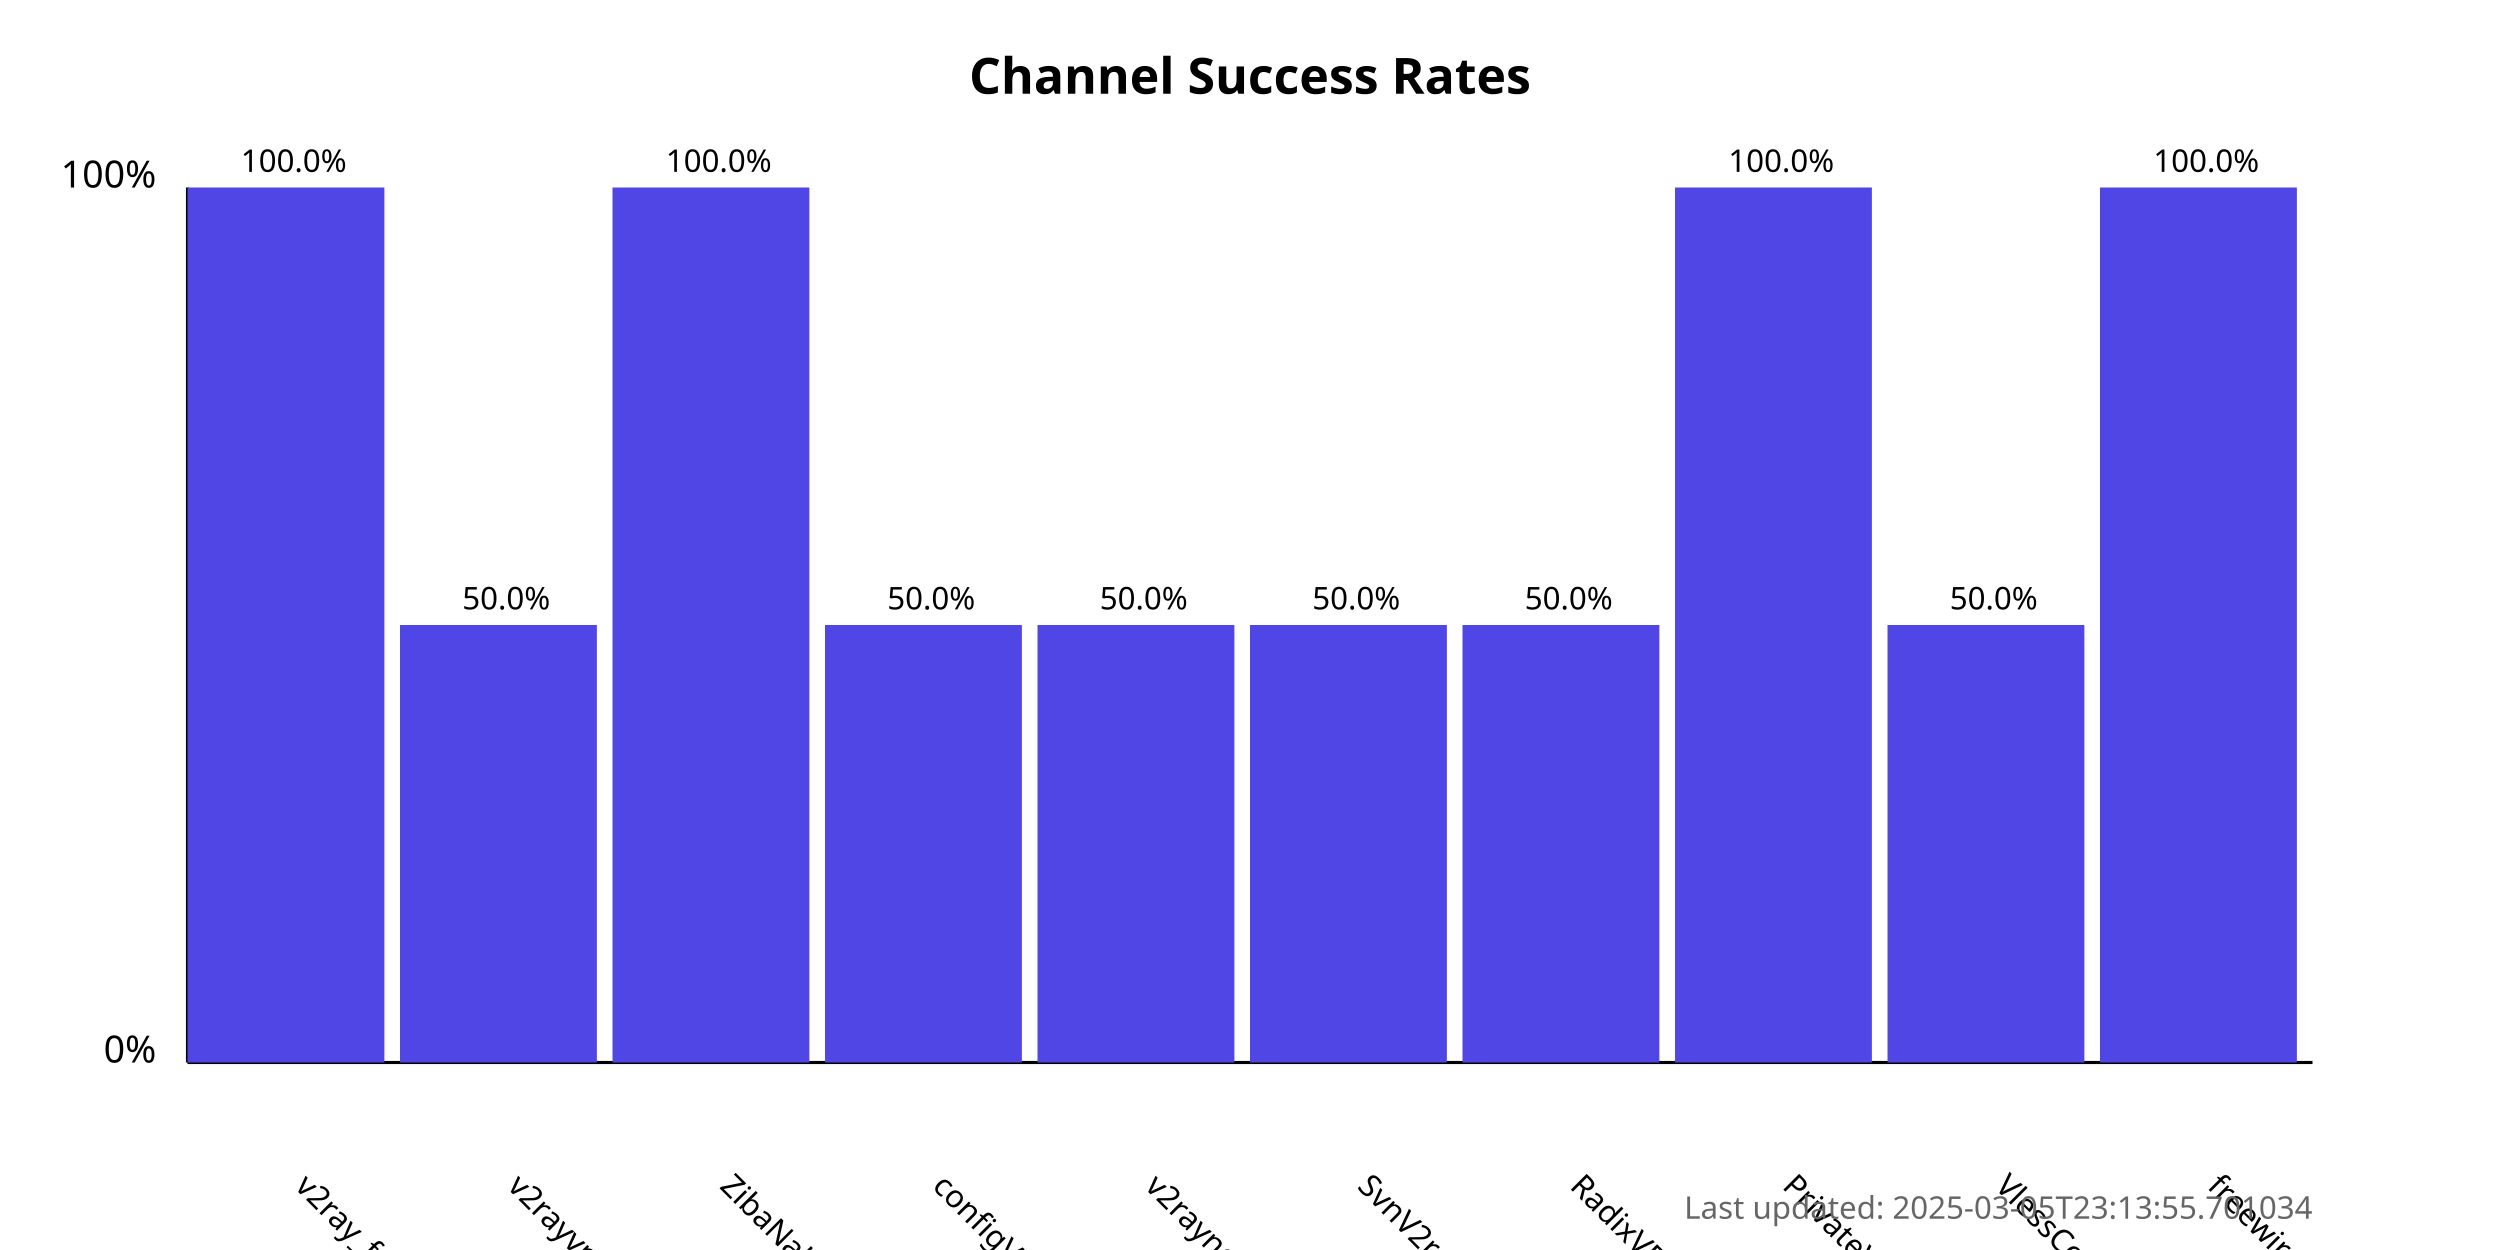
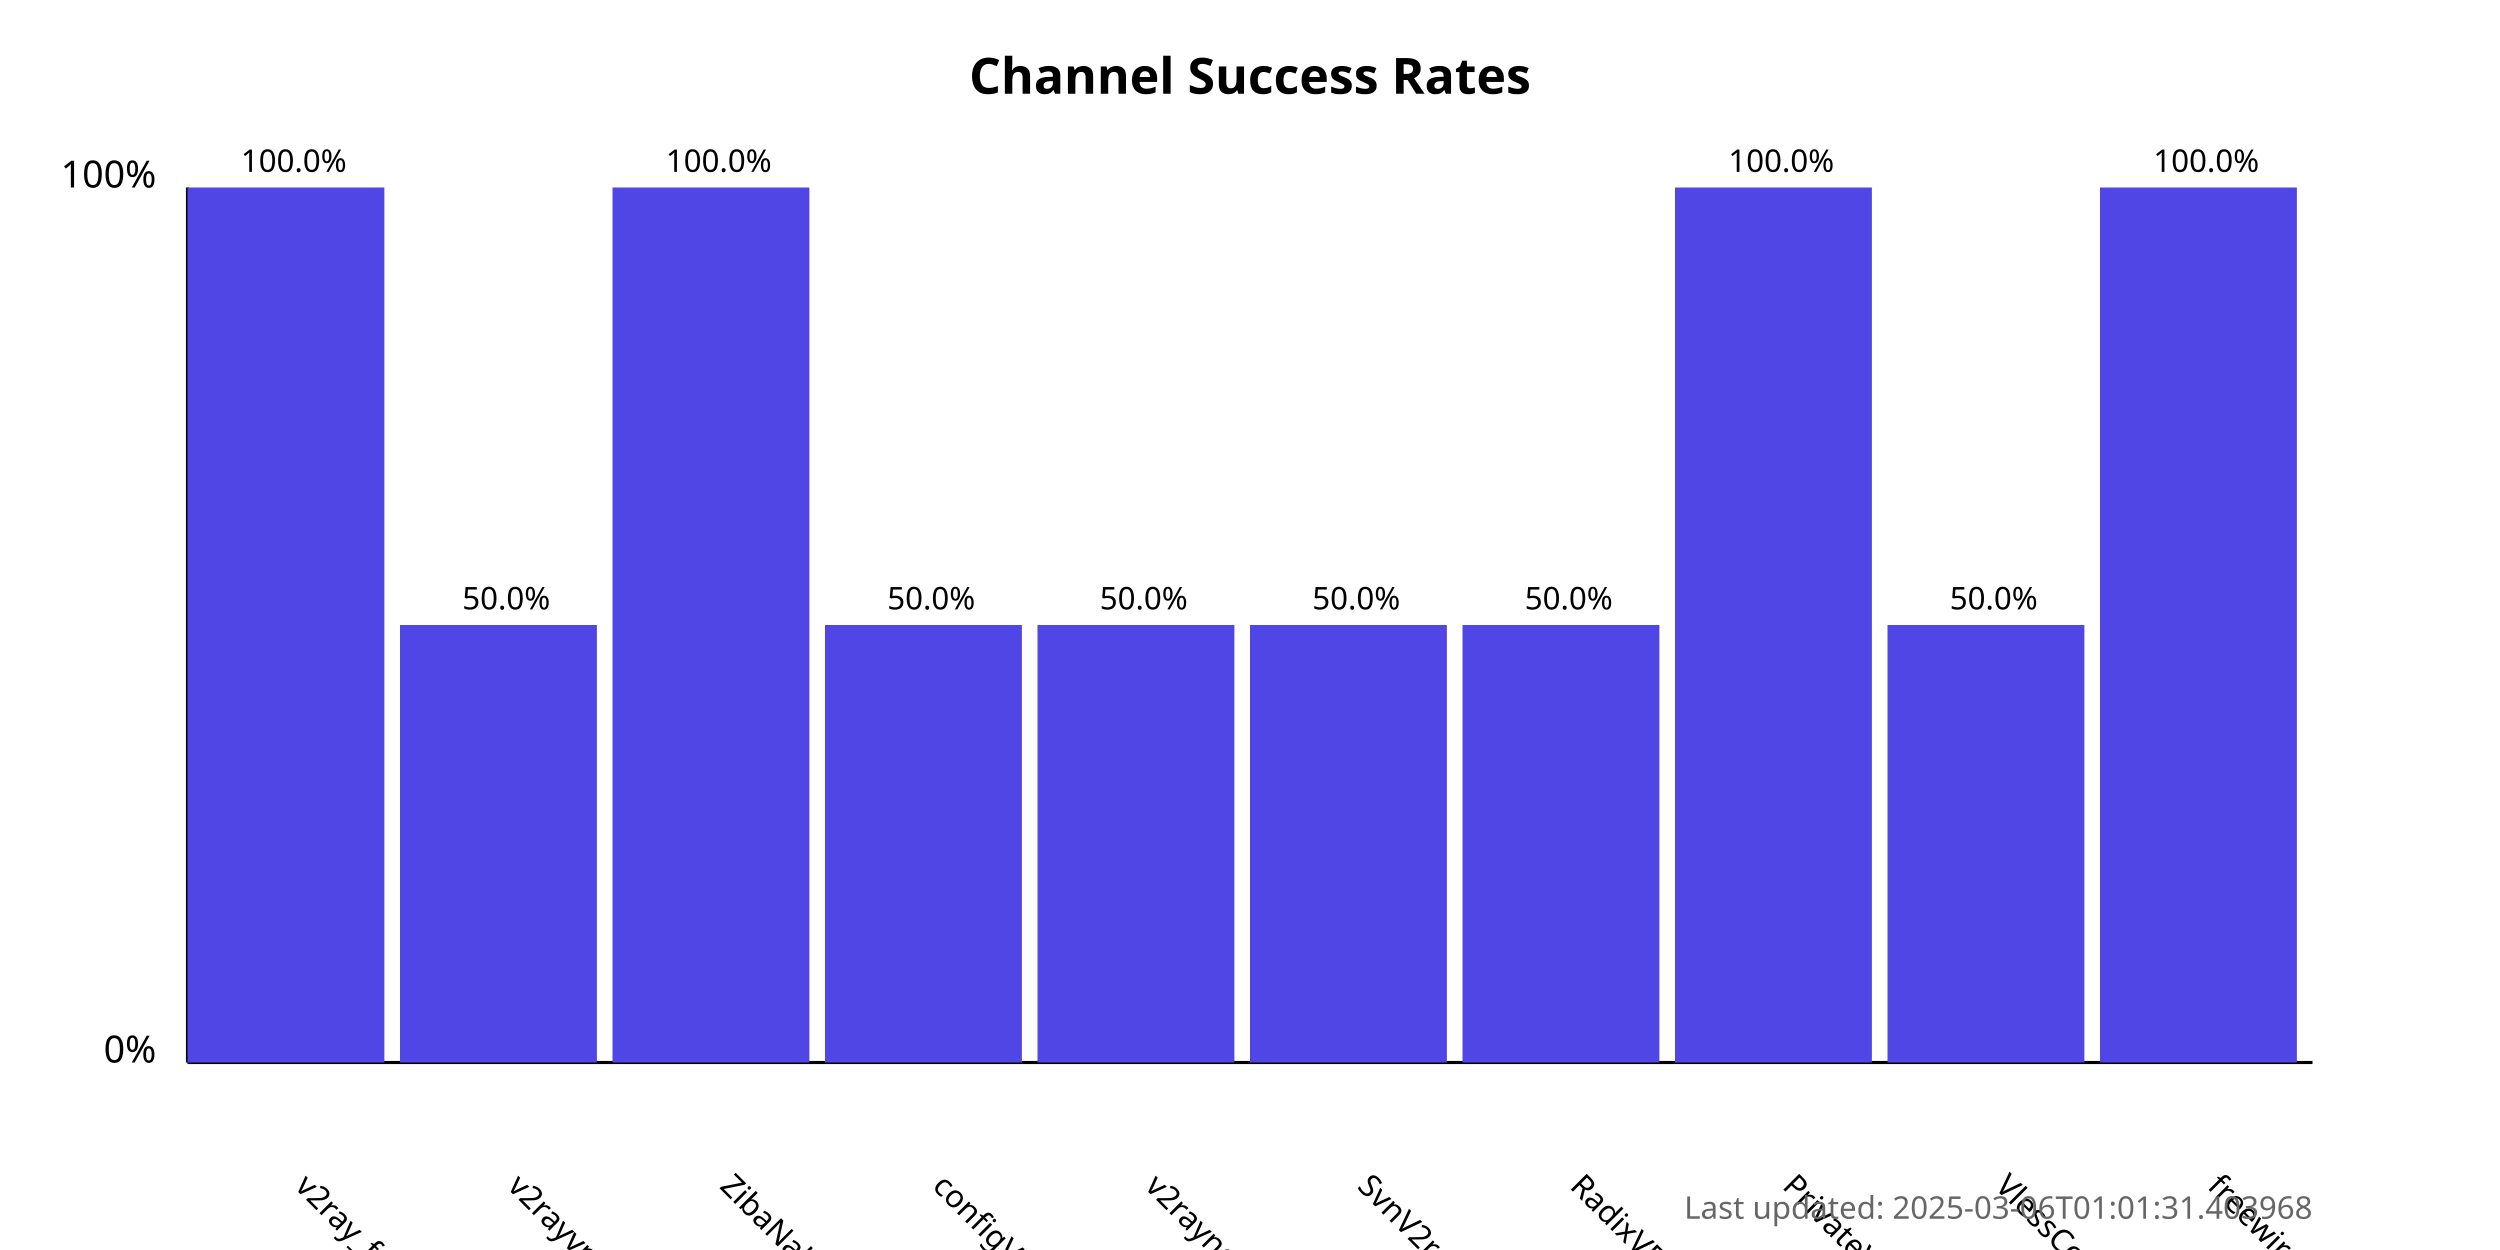
<svg xmlns="http://www.w3.org/2000/svg" width="800" height="400">
  <style>
            .chart-title { font: bold 16px sans-serif; }
            .axis-label { font: 12px sans-serif; }
            .tick-label { font: 10px sans-serif; }
            .bar { fill: #4f46e5; }
            .bar:hover { fill: #6366f1; }
            .timestamp { font: 10px sans-serif; fill: #666; }
        </style>
  <text x="400.0" y="30" text-anchor="middle" class="chart-title">
            Channel Success Rates
        </text>
  <line x1="60" y1="340" x2="60" y2="60" stroke="black" stroke-width="1" />
  <line x1="60" y1="340" x2="740" y2="340" stroke="black" stroke-width="1" />
  <text x="50" y="340" text-anchor="end" class="axis-label">0%</text>
  <text x="50" y="60" text-anchor="end" class="axis-label">100%</text>
  <g>
    <rect x="60" y="60.0" width="63.0" height="280.0" class="bar" />
    <text x="94.0" y="380" transform="rotate(45, 94.0, 380)" text-anchor="start" class="tick-label">
                v2ray_free_conf
            </text>
    <text x="94.0" y="55.0" text-anchor="middle" class="tick-label">
                100.0%
            </text>
  </g>
  <g>
    <rect x="128.0" y="200.0" width="63.0" height="140.0" class="bar" />
    <text x="162.0" y="380" transform="rotate(45, 162.0, 380)" text-anchor="start" class="tick-label">
                v2rayvpno
            </text>
    <text x="162.0" y="195.0" text-anchor="middle" class="tick-label">
                50.0%
            </text>
  </g>
  <g>
    <rect x="196.0" y="60.0" width="63.0" height="280.0" class="bar" />
    <text x="230.0" y="380" transform="rotate(45, 230.0, 380)" text-anchor="start" class="tick-label">
                ZibaNabz
            </text>
    <text x="230.0" y="55.0" text-anchor="middle" class="tick-label">
                100.0%
            </text>
  </g>
  <g>
    <rect x="264.0" y="200.0" width="63.0" height="140.0" class="bar" />
    <text x="298.0" y="380" transform="rotate(45, 298.0, 380)" text-anchor="start" class="tick-label">
                configV2rayForFree
            </text>
    <text x="298.0" y="195.0" text-anchor="middle" class="tick-label">
                50.0%
            </text>
  </g>
  <g>
    <rect x="332.0" y="200.0" width="63.0" height="140.0" class="bar" />
    <text x="366.0" y="380" transform="rotate(45, 366.0, 380)" text-anchor="start" class="tick-label">
                v2rayngvpn
            </text>
    <text x="366.0" y="195.0" text-anchor="middle" class="tick-label">
                50.0%
            </text>
  </g>
  <g>
    <rect x="400.0" y="200.0" width="63.0" height="140.0" class="bar" />
    <text x="434.0" y="380" transform="rotate(45, 434.0, 380)" text-anchor="start" class="tick-label">
                SvnV2ray
            </text>
    <text x="434.0" y="195.0" text-anchor="middle" class="tick-label">
                50.0%
            </text>
  </g>
  <g>
    <rect x="468.0" y="200.0" width="63.0" height="140.0" class="bar" />
    <text x="502.0" y="380" transform="rotate(45, 502.0, 380)" text-anchor="start" class="tick-label">
                RadixVPN
            </text>
    <text x="502.0" y="195.0" text-anchor="middle" class="tick-label">
                50.0%
            </text>
  </g>
  <g>
    <rect x="536.0" y="60.0" width="63.0" height="280.0" class="bar" />
    <text x="570.0" y="380" transform="rotate(45, 570.0, 380)" text-anchor="start" class="tick-label">
                PrivateVPNs
            </text>
    <text x="570.0" y="55.0" text-anchor="middle" class="tick-label">
                100.0%
            </text>
  </g>
  <g>
    <rect x="604.0" y="200.0" width="63.0" height="140.0" class="bar" />
    <text x="638.0" y="380" transform="rotate(45, 638.0, 380)" text-anchor="start" class="tick-label">
                VlessConfig
            </text>
    <text x="638.0" y="195.0" text-anchor="middle" class="tick-label">
                50.0%
            </text>
  </g>
  <g>
    <rect x="672.0" y="60.0" width="63.0" height="280.0" class="bar" />
    <text x="706.0" y="380" transform="rotate(45, 706.0, 380)" text-anchor="start" class="tick-label">
                freewireguard
            </text>
    <text x="706.0" y="55.0" text-anchor="middle" class="tick-label">
                100.0%
            </text>
  </g>
  <text x="740" y="390" text-anchor="end" class="timestamp">
-             Last updated: 2025-03-05T23:13:55.701034
+             Last updated: 2025-03-06T01:01:31.403968
        </text>
</svg>
